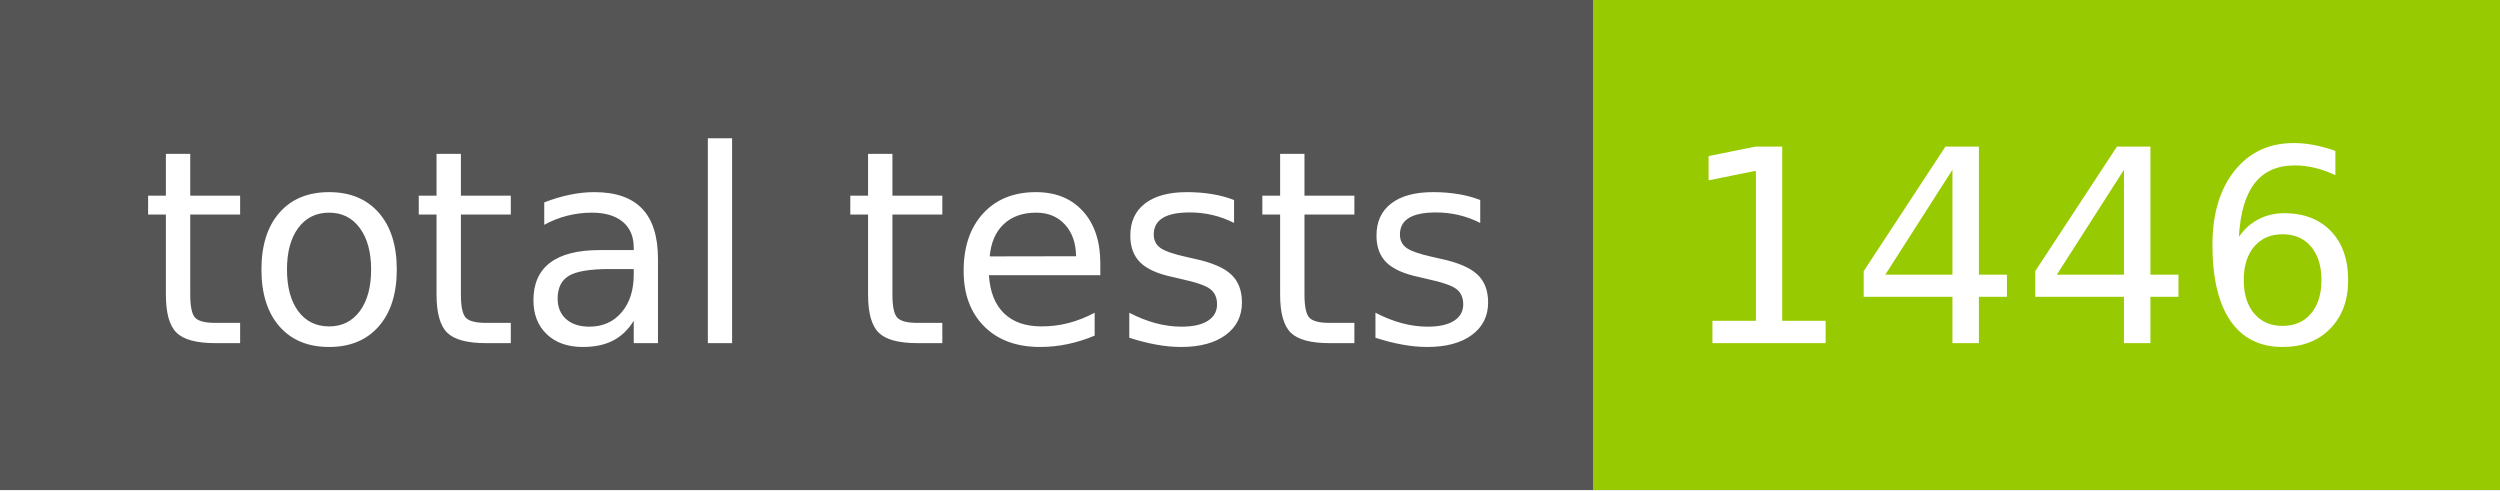
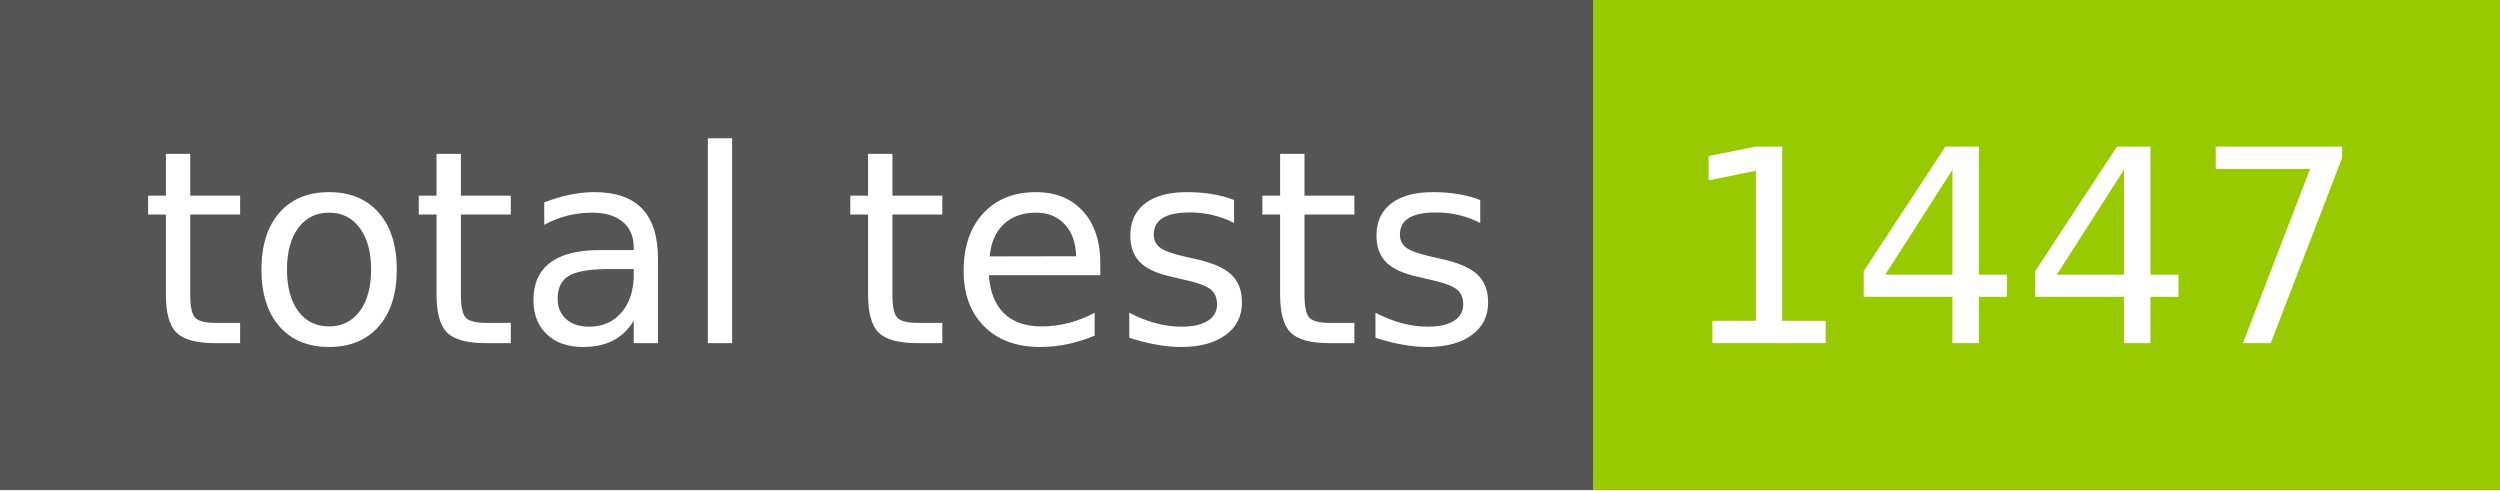
- <svg xmlns="http://www.w3.org/2000/svg" width="102" height="20" role="img" aria-label="total tests: 1446">
+ <svg xmlns="http://www.w3.org/2000/svg" width="102" height="20" role="img" aria-label="total tests: 1447">
  <g shape-rendering="crispEdges">
    <rect width="65" height="20" fill="#555" />
    <rect x="65" width="37" height="20" fill="#97ca00" />
  </g>
  <g fill="#fff" text-anchor="middle" font-family="Verdana,Geneva,DejaVu Sans,sans-serif" text-rendering="geometricPrecision" font-size="110">
    <text x="335" y="140" transform="scale(.1)" fill="#fff" textLength="550">total tests</text>
-     <text x="825" y="140" transform="scale(.1)" fill="#fff" textLength="270">1446</text>
+     <text x="825" y="140" transform="scale(.1)" fill="#fff" textLength="270">1447</text>
  </g>
</svg>
